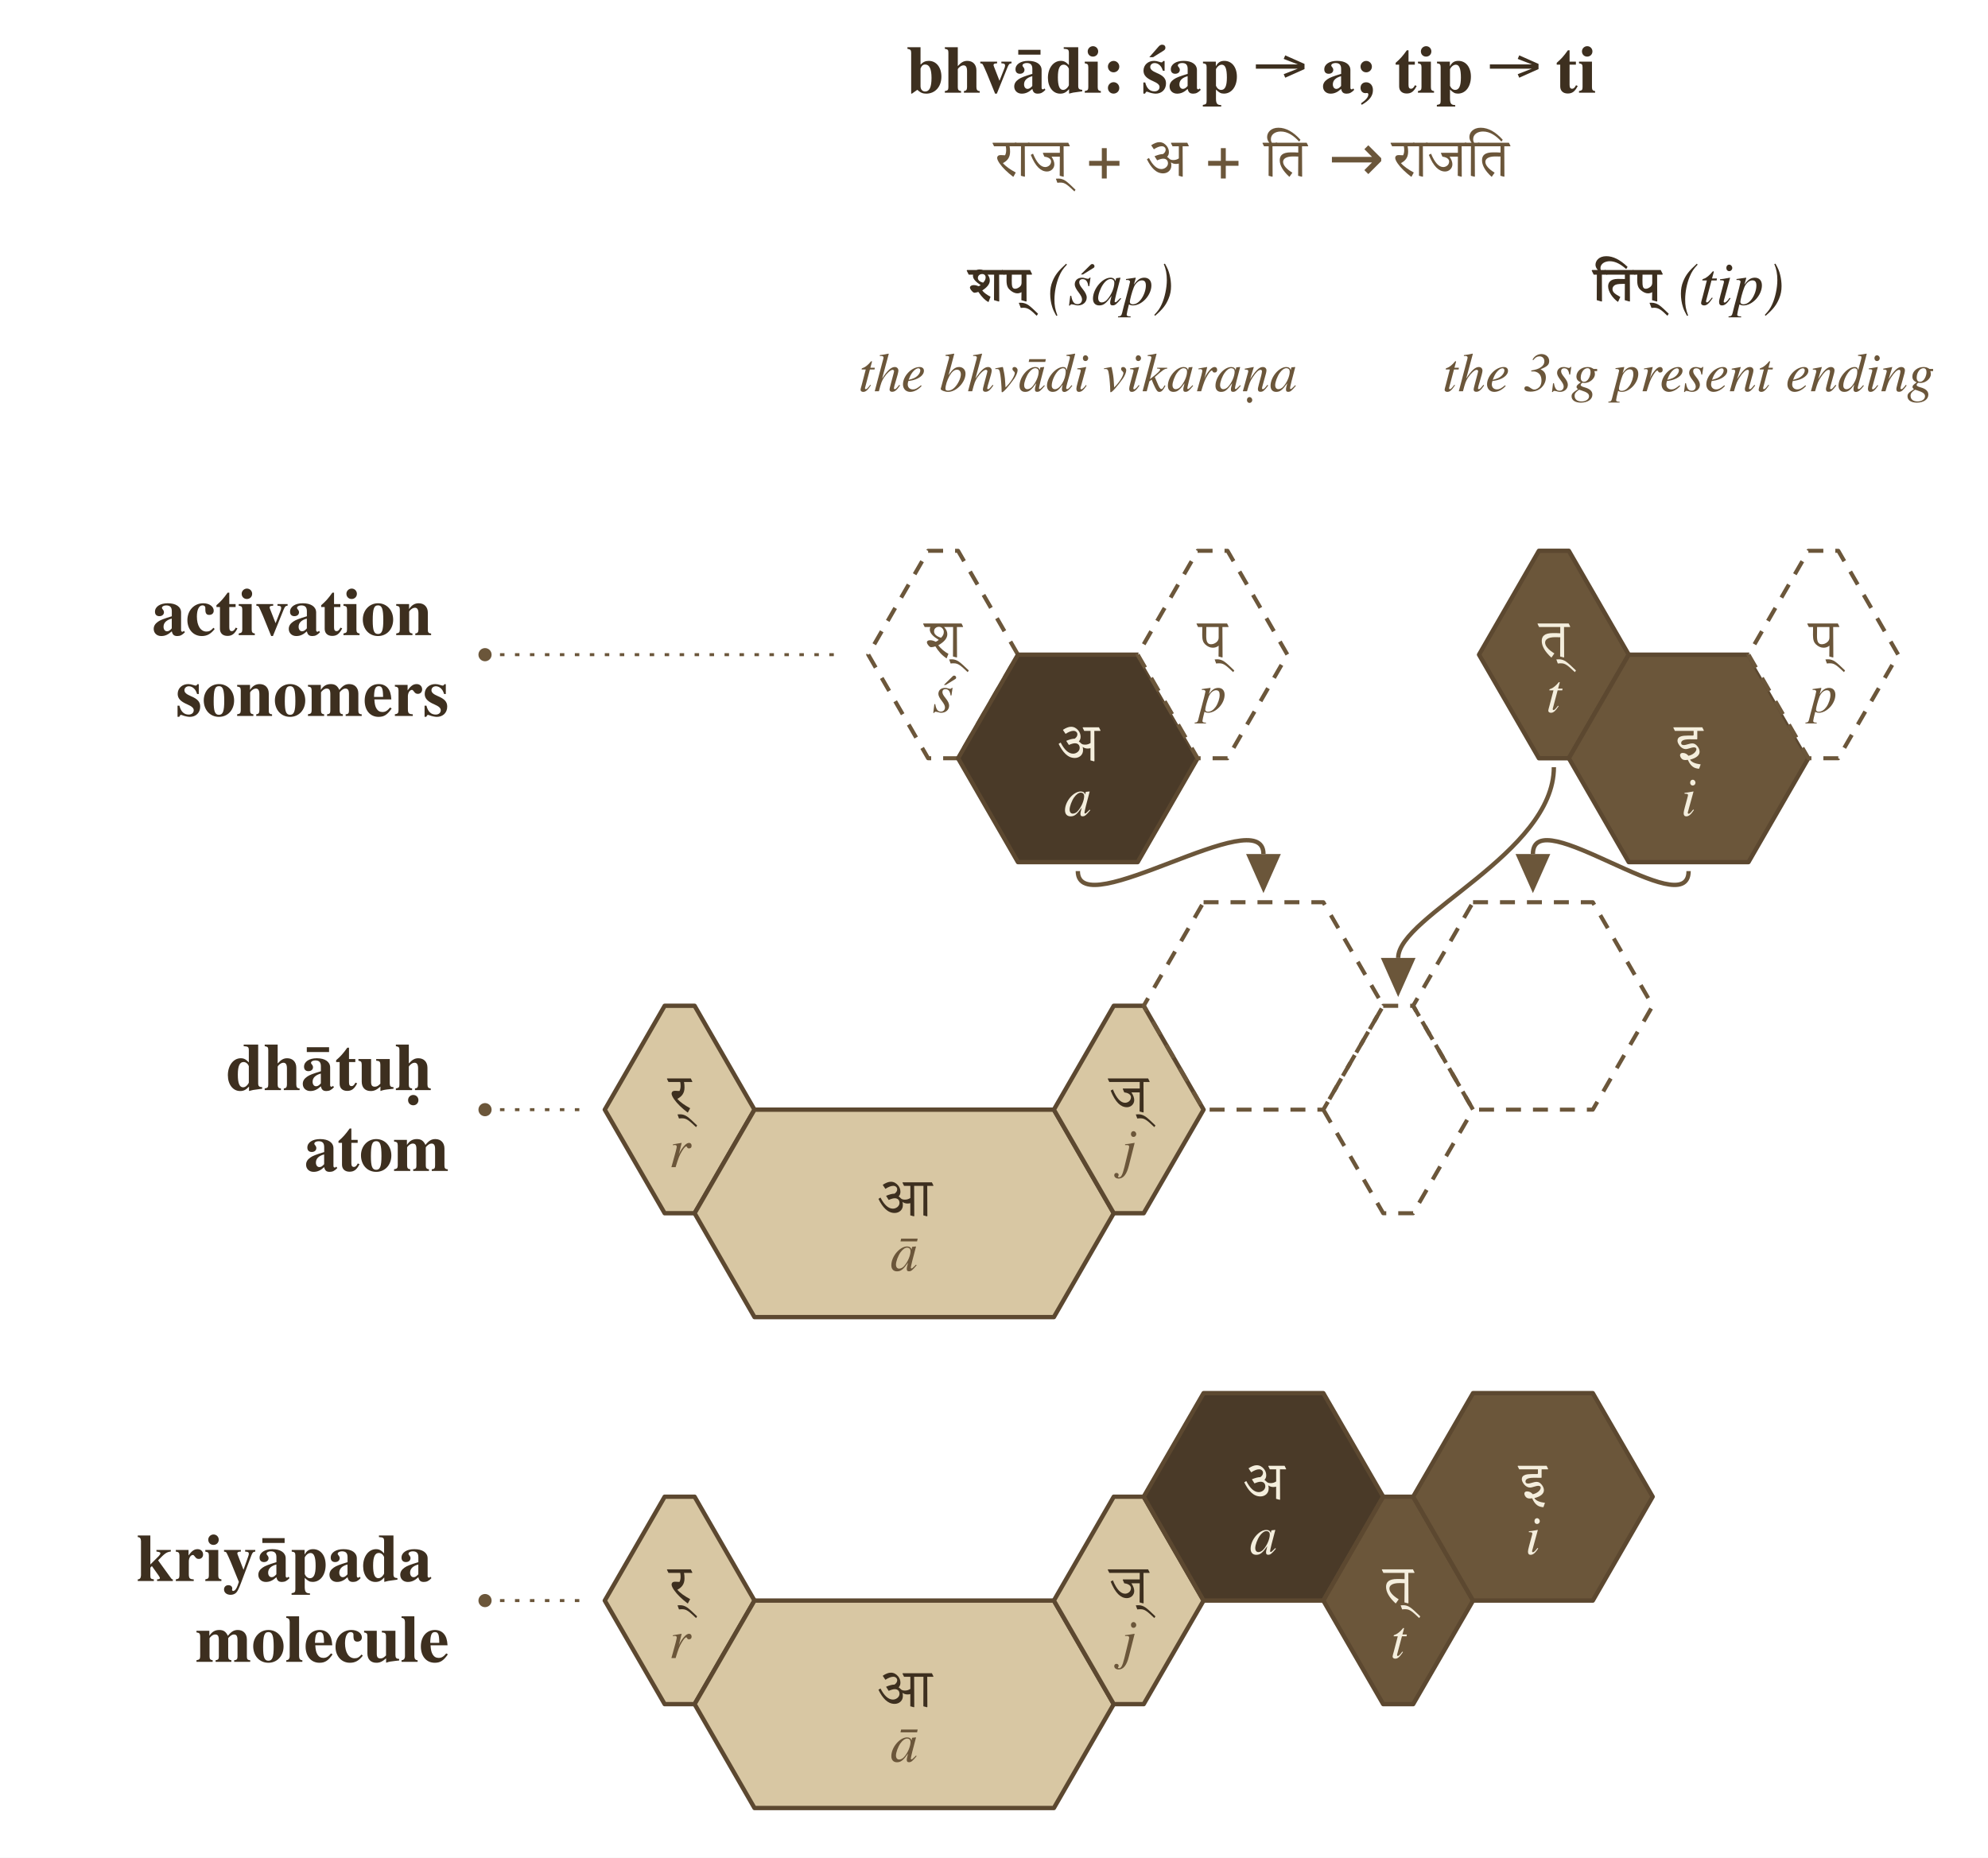
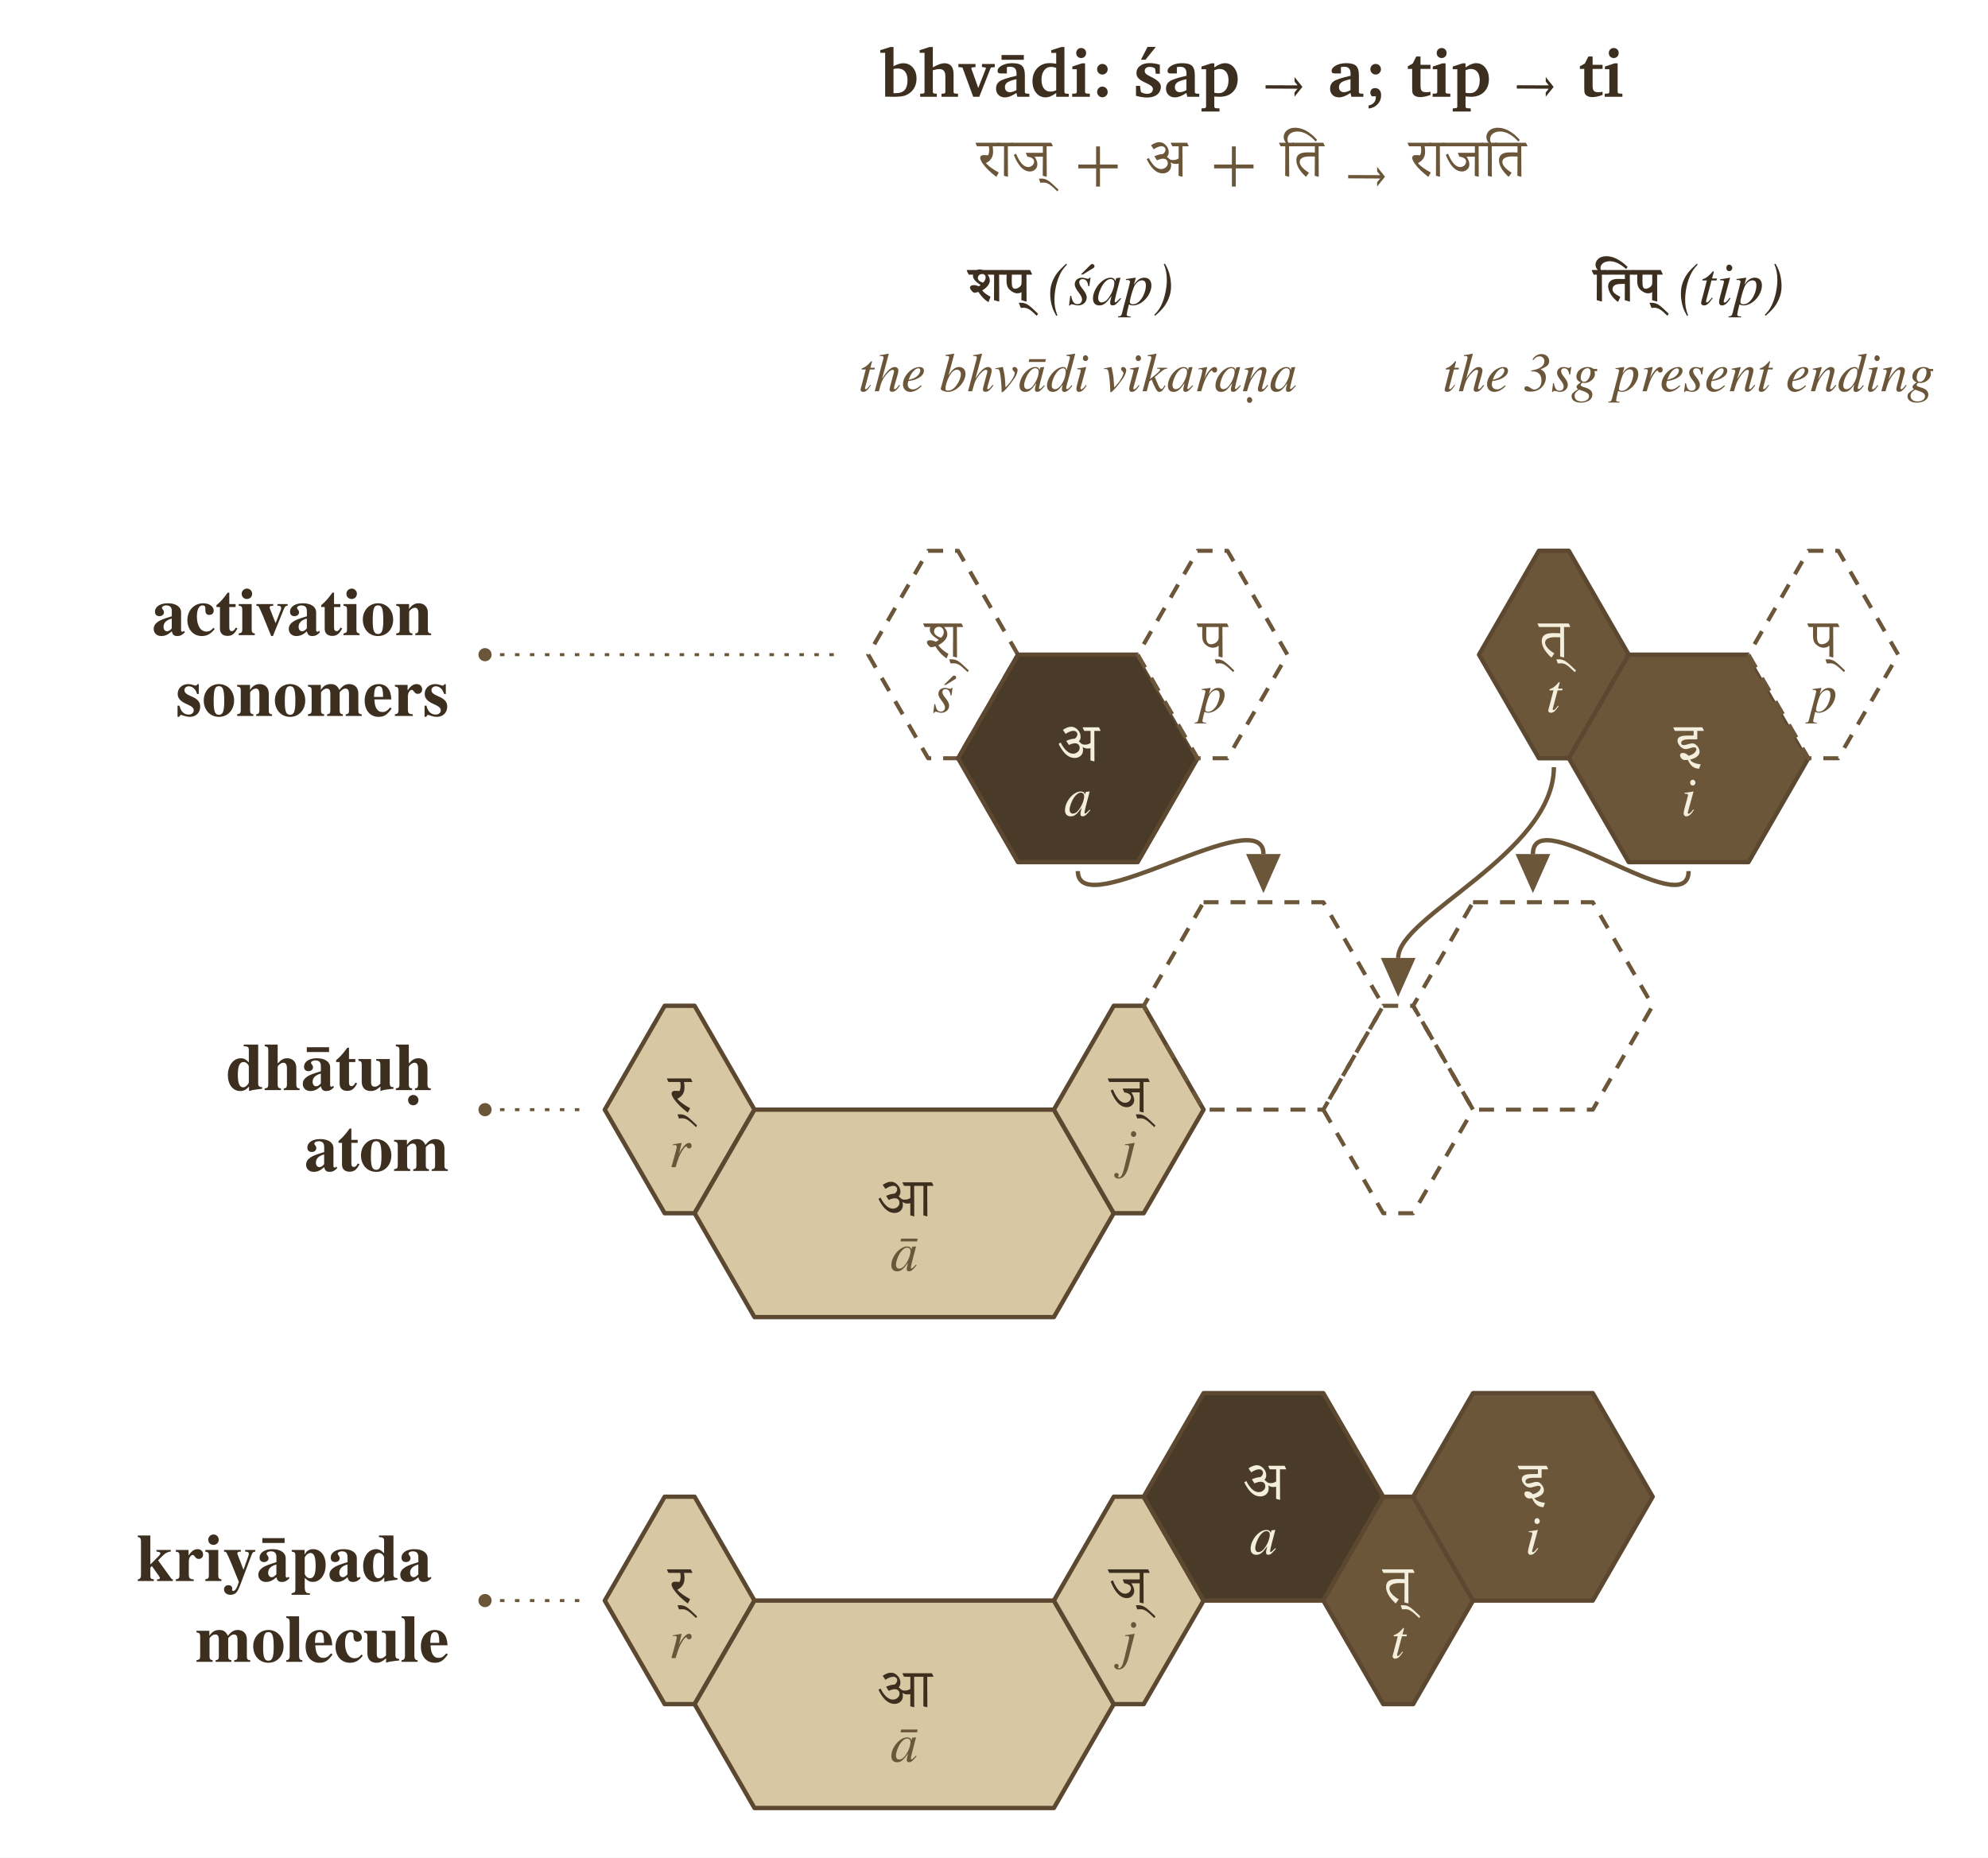
<svg xmlns="http://www.w3.org/2000/svg" viewBox="0 0 664.0 620.6" width="4.5in" height="4.206in">
  <rect x="0" y="0" width="664.0" height="620.6" fill="#ffffff" />
  <defs>
    <marker id="arrowhead" markerWidth="10" markerHeight="8" refX="0" refY="4" orient="auto" markerUnits="strokeWidth">
      <polygon points="0,0 9,4 0,8" fill="#6b563a" />
    </marker>
  </defs>
-   <text x="418.0" y="24.0" font-family="Charter, Georgia, Times, serif" font-size="22.5" font-weight="700" text-anchor="middle" dominant-baseline="middle" fill="#3d2f1f">bhvādi: śap → a; tip → ti</text>
+   <g fill="#3d2f1f">
+     <path transform="translate(293.82,32.32) scale(0.010986,-0.010986)" d="M420 111Q431 110 445.0 109.5Q459 109 485 109Q671 109 758.5 204.5Q846 300 846 502Q846 675 769.0 767.5Q692 860 549 860Q523 860 491.5 856.0Q460 852 420 844ZM322 1513H420V928Q504 975 577.0 997.5Q650 1020 717 1020Q894 1020 1007.0 890.0Q1120 760 1120 555Q1120 377 1037.5 247.5Q955 118 797 47Q741 23 655.5 11.5Q570 0 449 0H393L166 4V1337H18V1417Z" />
+     <path transform="translate(306.80,32.32) scale(0.010986,-0.010986)" d="M336 1513H434V895Q557 962 639.5 991.0Q722 1020 784 1020Q926 1020 995.5 935.5Q1065 851 1065 680V131L1092 100L1200 92V0H698V92L786 100L815 131V621Q815 735 770.5 788.5Q726 842 631 842Q592 842 543.5 833.0Q495 824 434 807V131L465 100L555 92V0H49V92L154 100L182 131V1337H33V1417Z" />
+     <path transform="translate(320.24,32.32) scale(0.010986,-0.010986)" d="M-12 997H508V903L401 893L379 866L592 268L825 864L809 893L705 903V997H1094V903L975 889L623 0H438L111 891L-12 903Z" />
+     <path transform="translate(331.78,32.32) scale(0.010986,-0.010986)" d="M702 201V535Q500 490 426.0 437.0Q352 384 352 293Q352 222 393.0 180.5Q434 139 504 139Q543 139 592.5 154.5Q642 170 702 201ZM702 117Q598 46 513.0 14.0Q428 -18 350 -18Q232 -18 157.0 56.5Q82 131 82 248Q82 392 192.0 470.0Q302 548 705 639V700Q705 811 658.0 862.0Q611 913 510 913Q488 913 464.0 910.0Q440 907 412 901V709H223Q174 709 151.5 727.0Q129 745 129 784Q129 880 258.0 951.0Q387 1022 575 1022Q786 1022 872.0 941.0Q958 860 958 659V129L985 100L1094 90V0H729ZM249 1270H927V1125H249Z" />
+     <path transform="translate(344.02,32.32) scale(0.010986,-0.010986)" d="M797 195V879Q751 894 714.0 901.5Q677 909 645 909Q511 909 430.5 803.0Q350 697 350 518Q350 348 423.0 252.0Q496 156 625 156Q659 156 701.5 165.5Q744 175 797 195ZM797 1335H647V1417L952 1513H1047V131L1075 98L1180 90V0H797V115Q703 46 625.0 14.0Q547 -18 473 -18Q299 -18 187.5 119.5Q76 257 76 475Q76 720 222.5 872.0Q369 1024 604 1024Q648 1024 696.0 1019.0Q744 1014 797 1004Z" />
+     <path transform="translate(357.44,32.32) scale(0.010986,-0.010986)" d="M354 1016H453V131L483 100L598 92V0H61V92L172 100L201 131V838H66V920ZM332 1483Q399 1483 442.0 1440.5Q485 1398 485 1333Q485 1265 442.5 1221.5Q400 1178 334 1178Q270 1178 227.0 1221.0Q184 1264 184 1329Q184 1395 226.5 1439.0Q269 1483 332 1483Z" />
+     <path transform="translate(364.30,32.32) scale(0.010986,-0.010986)" d="M354 309Q421 309 468.5 261.5Q516 214 516 145Q516 78 468.5 31.0Q421 -16 354 -16Q289 -16 242.0 31.5Q195 79 195 145Q195 214 241.5 261.5Q288 309 354 309ZM354 999Q421 999 468.5 952.0Q516 905 516 838Q516 771 468.5 723.5Q421 676 354 676Q288 676 241.5 723.0Q195 770 195 838Q195 905 241.5 952.0Q288 999 354 999Z" />
+     <path transform="translate(378.50,32.32) scale(0.010986,-0.010986)" d="M809 973V700H686L666 854L641 877Q607 893 573.0 901.0Q539 909 506 909Q432 909 391.0 876.5Q350 844 350 786Q350 738 382.0 703.0Q414 668 541 606L545 604Q840 462 840 315Q840 158 728.5 67.5Q617 -23 422 -23Q346 -23 261.5 -10.0Q177 3 84 29V332H207L231 156L252 133Q292 112 335.0 101.0Q378 90 424 90Q505 90 551.5 129.5Q598 169 598 238Q598 325 421 405Q361 432 328 449Q201 512 149.5 573.5Q98 635 98 719Q98 856 207.5 940.0Q317 1024 500 1024Q578 1024 655.0 1011.5Q732 999 809 973ZM435 1517H688L373 1127H236Z" />
+     <path transform="translate(388.55,32.32) scale(0.010986,-0.010986)" d="M702 201V535Q500 490 426.0 437.0Q352 384 352 293Q352 222 393.0 180.5Q434 139 504 139Q543 139 592.5 154.5Q642 170 702 201ZM702 117Q598 46 513.0 14.0Q428 -18 350 -18Q232 -18 157.0 56.5Q82 131 82 248Q82 392 192.0 470.0Q302 548 705 639V700Q705 811 658.0 862.0Q611 913 510 913Q488 913 464.0 910.0Q440 907 412 901V709H223Q174 709 151.5 727.0Q129 745 129 784Q129 880 258.0 951.0Q387 1022 575 1022Q786 1022 872.0 941.0Q958 860 958 659V129L985 100L1094 90V0H729Z" />
+     <path transform="translate(400.79,32.32) scale(0.010986,-0.010986)" d="M436 123Q469 116 501.5 112.5Q534 109 567 109Q705 109 786.5 216.0Q868 323 868 504Q868 665 796.5 755.5Q725 846 598 846Q565 846 525.5 836.5Q486 827 436 807ZM47 -449V-354L158 -344L186 -313V838H47V920L344 1016H436V893Q533 960 611.0 991.0Q689 1022 760 1022Q927 1022 1037.0 885.5Q1147 749 1147 539Q1147 293 1000.0 146.5Q853 0 604 0Q562 0 520.5 2.5Q479 5 437 10L436 -317L467 -346L594 -354V-449Z" />
+     <path transform="translate(420.63,32.32) scale(0.010986,-0.010986)" d="M189 250V351L1162 347L1070 462L1069 600L1309 300L1069 2L1068 131L1161 245Z" />
+     <path transform="translate(443.35,32.32) scale(0.010986,-0.010986)" d="M702 201V535Q500 490 426.0 437.0Q352 384 352 293Q352 222 393.0 180.5Q434 139 504 139Q543 139 592.5 154.5Q642 170 702 201ZM702 117Q598 46 513.0 14.0Q428 -18 350 -18Q232 -18 157.0 56.5Q82 131 82 248Q82 392 192.0 470.0Q302 548 705 639V700Q705 811 658.0 862.0Q611 913 510 913Q488 913 464.0 910.0Q440 907 412 901V709H223Q174 709 151.5 727.0Q129 745 129 784Q129 880 258.0 951.0Q387 1022 575 1022Q786 1022 872.0 941.0Q958 860 958 659V129L985 100L1094 90V0H729Z" />
+     <path transform="translate(455.59,32.32) scale(0.010986,-0.010986)" d="M139 -358V-264Q247 -244 303.5 -177.0Q360 -110 360 -2V14H238Q215 39 204.0 66.0Q193 93 193 125Q193 188 231.5 226.0Q270 264 334 264Q420 264 470.0 206.0Q520 148 520 47Q520 -112 414.0 -225.5Q308 -339 139 -358ZM354 999Q421 999 467.5 952.0Q514 905 514 838Q514 770 467.5 723.0Q421 676 354 676Q288 676 240.5 723.5Q193 771 193 838Q193 905 240.5 952.0Q288 999 354 999Z" />
+     <path transform="translate(469.78,32.32) scale(0.010986,-0.010986)" d="M172 848H39V926L190 1012L297 1225H426V971H729V848H426V338Q426 223 463.0 181.0Q500 139 596 139Q634 139 666.5 142.5Q699 146 729 153V55Q641 23 561.5 6.5Q482 -10 416 -10Q362 -10 320.5 1.0Q279 12 246 35Q205 62 188.5 102.5Q172 143 172 252Z" />
+     <path transform="translate(477.84,32.32) scale(0.010986,-0.010986)" d="M354 1016H453V131L483 100L598 92V0H61V92L172 100L201 131V838H66V920ZM332 1483Q399 1483 442.0 1440.5Q485 1398 485 1333Q485 1265 442.5 1221.5Q400 1178 334 1178Q270 1178 227.0 1221.0Q184 1264 184 1329Q184 1395 226.5 1439.0Q269 1483 332 1483Z" />
+     <path transform="translate(484.70,32.32) scale(0.010986,-0.010986)" d="M436 123Q469 116 501.5 112.5Q534 109 567 109Q705 109 786.5 216.0Q868 323 868 504Q868 665 796.5 755.5Q725 846 598 846Q565 846 525.5 836.5Q486 827 436 807ZM47 -449V-354L158 -344L186 -313V838H47V920L344 1016H436V893Q533 960 611.0 991.0Q689 1022 760 1022Q927 1022 1037.0 885.5Q1147 749 1147 539Q1147 293 1000.0 146.5Q853 0 604 0Q562 0 520.5 2.5Q479 5 437 10L436 -317L467 -346L594 -354V-449Z" />
+     <path transform="translate(504.54,32.32) scale(0.010986,-0.010986)" d="M189 250V351L1162 347L1070 462L1069 600L1309 300L1069 2L1068 131L1161 245Z" />
+     <path transform="translate(527.26,32.32) scale(0.010986,-0.010986)" d="M172 848H39V926L190 1012L297 1225H426V971H729V848H426V338Q426 223 463.0 181.0Q500 139 596 139Q634 139 666.5 142.5Q699 146 729 153V55Q641 23 561.5 6.5Q482 -10 416 -10Q362 -10 320.5 1.0Q279 12 246 35Q205 62 188.5 102.5Q172 143 172 252Z" />
+     <path transform="translate(535.32,32.32) scale(0.010986,-0.010986)" d="M354 1016H453V131L483 100L598 92V0H61V92L172 100L201 131V838H66V920ZM332 1483Q399 1483 442.0 1440.5Q485 1398 485 1333Q485 1265 442.5 1221.5Q400 1178 334 1178Q270 1178 227.0 1221.0Q184 1264 184 1329Q184 1395 226.5 1439.0Q269 1483 332 1483Z" />
+   </g>
  <g fill="#6b563a">
-     <path transform="translate(332.02,58.92) scale(0.010986,-0.010986)" d="M0 916H357C366 875 368 830 368 794C368 733 355 679 334 642C295 646 251 648 207 648C157 648 127 636 112 615C99 598 94 581 94 562C94 526 119 466 168 395C264 257 405 123 578 -10H590L659 118C492 209 353 305 269 404C399 471 487 572 487 748C487 805 483 862 472 916H718L726 927L678 1024H-40L-48 1013Z" />
-     <path transform="translate(339.46,58.92) scale(0.010986,-0.010986)" d="M0 916H142L139 19L251 -11L261 0L257 916H438L446 927L398 1024H-40L-48 1013Z" />
-     <path transform="translate(343.84,58.92) scale(0.010986,-0.010986)" d="M0 916H924V718H416L408 706L454 600C618 580 658 504 658 454C658 340 555 284 480 284C347 284 222 413 108 691L43 656V648C182 302 347 149 534 149C652 149 757 238 757 367C757 433 731 510 672 600H924L920 19L1032 -11L1042 0L1038 916H1219L1227 927L1179 1024H-40L-48 1013Z" />
-     <path transform="translate(357.02,58.92) scale(0.010986,-0.010986)" d="M-352 -191 -350 -194C-317 -189 -286 -188 -254 -188C-117 -188 -43 -259 165 -454H170L201 -406C70 -277 -38 -178 -105 -133C-168 -91 -237 -66 -313 -66C-341 -66 -369 -67 -396 -70Z" />
-     <text x="356.79" y="54.00" font-family="Noto Sans Devanagari, Mangal, Devanagari Sangam MN, sans-serif" font-size="22.50" fill="#6b563a" dominant-baseline="middle" xml:space="preserve"> + </text>
-     <path transform="translate(382.43,58.92) scale(0.010986,-0.010986)" d="M270 825C361 884 443 917 511 917C579 917 629 871 629 812C629 758 598 714 548 679C478 679 392 655 295 615L293 608L370 488C446 521 508 539 555 539C647 539 699 483 699 398C699 298 598 223 499 223C361 223 234 339 121 560L61 523V516C184 270 334 92 550 92C690 92 801 188 801 327C801 363 800 395 789 425L791 427C833 395 885 379 941 379C973 379 1001 382 1028 390L1027 19L1138 -11L1148 0L1144 916H1325L1333 927L1285 1024H797L789 1013L837 916H1029V548C980 513 923 497 863 497C806 497 766 510 741 536C723 555 702 575 673 594C708 632 727 677 727 736C727 807 704 870 659 927C599 1001 525 1041 436 1041C364 1041 280 1008 192 949V941Z" />
-     <text x="396.55" y="54.00" font-family="Noto Sans Devanagari, Mangal, Devanagari Sangam MN, sans-serif" font-size="22.50" fill="#6b563a" dominant-baseline="middle" xml:space="preserve"> + </text>
-     <path transform="translate(422.19,58.92) scale(0.010986,-0.010986)" d="M0 916H142C142 617 139 318 139 19L251 -11L261 0L257 916H438L446 928L398 1024H240C221 1049 209 1083 209 1133C209 1277 339 1365 508 1365C719 1365 900 1240 1064 1063H1072L1108 1113C897 1349 673 1480 437 1480C214 1480 94 1341 94 1198C94 1133 119 1073 160 1024H-40L-48 1013Z" />
-     <path transform="translate(426.55,58.92) scale(0.010986,-0.010986)" d="M0 916H644V725C573 730 501 731 423 731C165 731 81 639 81 490C81 335 178 166 370 -10H379L465 113C284 223 183 340 183 442C183 531 266 607 489 607C543 607 595 607 644 604L640 19L752 -11L762 0L758 916H939L947 927L899 1024H-40L-48 1013Z" />
-     <text x="436.43" y="54.00" font-family="Noto Sans Devanagari, Mangal, Devanagari Sangam MN, sans-serif" font-size="22.50" fill="#6b563a" dominant-baseline="middle" xml:space="preserve"> → </text>
-     <path transform="translate(464.97,58.92) scale(0.010986,-0.010986)" d="M0 916H357C366 875 368 830 368 794C368 733 355 679 334 642C295 646 251 648 207 648C157 648 127 636 112 615C99 598 94 581 94 562C94 526 119 466 168 395C264 257 405 123 578 -10H590L659 118C492 209 353 305 269 404C399 471 487 572 487 748C487 805 483 862 472 916H718L726 927L678 1024H-40L-48 1013Z" />
-     <path transform="translate(472.42,58.92) scale(0.010986,-0.010986)" d="M0 916H142L139 19L251 -11L261 0L257 916H438L446 927L398 1024H-40L-48 1013Z" />
-     <path transform="translate(476.79,58.92) scale(0.010986,-0.010986)" d="M0 916H924V718H416L408 706L454 600C618 580 658 504 658 454C658 340 555 284 480 284C347 284 222 413 108 691L43 656V648C182 302 347 149 534 149C652 149 757 238 757 367C757 433 731 510 672 600H924L920 19L1032 -11L1042 0L1038 916H1219L1227 927L1179 1024H-40L-48 1013Z" />
-     <path transform="translate(489.75,58.92) scale(0.010986,-0.010986)" d="M0 916H142C142 617 139 318 139 19L251 -11L261 0L257 916H438L446 928L398 1024H240C221 1049 209 1083 209 1133C209 1277 339 1365 508 1365C719 1365 900 1240 1064 1063H1072L1108 1113C897 1349 673 1480 437 1480C214 1480 94 1341 94 1198C94 1133 119 1073 160 1024H-40L-48 1013Z" />
-     <path transform="translate(494.11,58.92) scale(0.010986,-0.010986)" d="M0 916H644V725C573 730 501 731 423 731C165 731 81 639 81 490C81 335 178 166 370 -10H379L465 113C284 223 183 340 183 442C183 531 266 607 489 607C543 607 595 607 644 604L640 19L752 -11L762 0L758 916H939L947 927L899 1024H-40L-48 1013Z" />
+     <path transform="translate(326.35,58.92) scale(0.010986,-0.010986)" d="M0 916H357C366 875 368 830 368 794C368 733 355 679 334 642C295 646 251 648 207 648C157 648 127 636 112 615C99 598 94 581 94 562C94 526 119 466 168 395C264 257 405 123 578 -10H590L659 118C492 209 353 305 269 404C399 471 487 572 487 748C487 805 483 862 472 916H718L726 927L678 1024H-40L-48 1013Z" />
+     <path transform="translate(333.80,58.92) scale(0.010986,-0.010986)" d="M0 916H142L139 19L251 -11L261 0L257 916H438L446 927L398 1024H-40L-48 1013Z" />
+     <path transform="translate(338.17,58.92) scale(0.010986,-0.010986)" d="M0 916H924V718H416L408 706L454 600C618 580 658 504 658 454C658 340 555 284 480 284C347 284 222 413 108 691L43 656V648C182 302 347 149 534 149C652 149 757 238 757 367C757 433 731 510 672 600H924L920 19L1032 -11L1042 0L1038 916H1219L1227 927L1179 1024H-40L-48 1013Z" />
+     <path transform="translate(351.35,58.92) scale(0.010986,-0.010986)" d="M-352 -191 -350 -194C-317 -189 -286 -188 -254 -188C-117 -188 -43 -259 165 -454H170L201 -406C70 -277 -38 -178 -105 -133C-168 -91 -237 -66 -313 -66C-341 -66 -369 -67 -396 -70Z" />
+     <path transform="translate(357.37,62.32) scale(0.010986,-0.010986)" d="M795 1221H913V670H1452V553H913V0H795V553H254V670H795Z" />
+     <path transform="translate(382.37,58.92) scale(0.010986,-0.010986)" d="M270 825C361 884 443 917 511 917C579 917 629 871 629 812C629 758 598 714 548 679C478 679 392 655 295 615L293 608L370 488C446 521 508 539 555 539C647 539 699 483 699 398C699 298 598 223 499 223C361 223 234 339 121 560L61 523V516C184 270 334 92 550 92C690 92 801 188 801 327C801 363 800 395 789 425L791 427C833 395 885 379 941 379C973 379 1001 382 1028 390L1027 19L1138 -11L1148 0L1144 916H1325L1333 927L1285 1024H797L789 1013L837 916H1029V548C980 513 923 497 863 497C806 497 766 510 741 536C723 555 702 575 673 594C708 632 727 677 727 736C727 807 704 870 659 927C599 1001 525 1041 436 1041C364 1041 280 1008 192 949V941Z" />
+     <path transform="translate(402.73,62.32) scale(0.010986,-0.010986)" d="M795 1221H913V670H1452V553H913V0H795V553H254V670H795Z" />
+     <path transform="translate(427.73,58.92) scale(0.010986,-0.010986)" d="M0 916H142C142 617 139 318 139 19L251 -11L261 0L257 916H438L446 928L398 1024H240C221 1049 209 1083 209 1133C209 1277 339 1365 508 1365C719 1365 900 1240 1064 1063H1072L1108 1113C897 1349 673 1480 437 1480C214 1480 94 1341 94 1198C94 1133 119 1073 160 1024H-40L-48 1013Z" />
+     <path transform="translate(432.09,58.92) scale(0.010986,-0.010986)" d="M0 916H644V725C573 730 501 731 423 731C165 731 81 639 81 490C81 335 178 166 370 -10H379L465 113C284 223 183 340 183 442C183 531 266 607 489 607C543 607 595 607 644 604L640 19L752 -11L762 0L758 916H939L947 927L899 1024H-40L-48 1013Z" />
+     <path transform="translate(448.22,62.32) scale(0.010986,-0.010986)" d="M189 250V351L1162 347L1070 462L1069 600L1309 300L1069 2L1068 131L1161 245Z" />
+     <path transform="translate(470.64,58.92) scale(0.010986,-0.010986)" d="M0 916H357C366 875 368 830 368 794C368 733 355 679 334 642C295 646 251 648 207 648C157 648 127 636 112 615C99 598 94 581 94 562C94 526 119 466 168 395C264 257 405 123 578 -10H590L659 118C492 209 353 305 269 404C399 471 487 572 487 748C487 805 483 862 472 916H718L726 927L678 1024H-40L-48 1013Z" />
+     <path transform="translate(478.09,58.92) scale(0.010986,-0.010986)" d="M0 916H142L139 19L251 -11L261 0L257 916H438L446 927L398 1024H-40L-48 1013Z" />
+     <path transform="translate(482.46,58.92) scale(0.010986,-0.010986)" d="M0 916H924V718H416L408 706L454 600C618 580 658 504 658 454C658 340 555 284 480 284C347 284 222 413 108 691L43 656V648C182 302 347 149 534 149C652 149 757 238 757 367C757 433 731 510 672 600H924L920 19L1032 -11L1042 0L1038 916H1219L1227 927L1179 1024H-40L-48 1013Z" />
+     <path transform="translate(495.42,58.92) scale(0.010986,-0.010986)" d="M0 916H142C142 617 139 318 139 19L251 -11L261 0L257 916H438L446 928L398 1024H240C221 1049 209 1083 209 1133C209 1277 339 1365 508 1365C719 1365 900 1240 1064 1063H1072L1108 1113C897 1349 673 1480 437 1480C214 1480 94 1341 94 1198C94 1133 119 1073 160 1024H-40L-48 1013Z" />
+     <path transform="translate(499.78,58.92) scale(0.010986,-0.010986)" d="M0 916H644V725C573 730 501 731 423 731C165 731 81 639 81 490C81 335 178 166 370 -10H379L465 113C284 223 183 340 183 442C183 531 266 607 489 607C543 607 595 607 644 604L640 19L752 -11L762 0L758 916H939L947 927L899 1024H-40L-48 1013Z" />
  </g>
  <text x="150.0" y="218.7" font-family="Charter, Georgia, Times, serif" font-size="22.5" font-weight="700" text-anchor="end" dominant-baseline="middle" fill="#3d2f1f">
    <tspan x="150.0" y="205.2">activation</tspan>
    <tspan x="150.0" y="232.2">sonomers</tspan>
  </text>
  <text x="150.0" y="370.7" font-family="Charter, Georgia, Times, serif" font-size="22.5" font-weight="700" text-anchor="end" dominant-baseline="middle" fill="#3d2f1f">
    <tspan x="150.0" y="357.2">dhātuḥ</tspan>
    <tspan x="150.0" y="384.2">atom</tspan>
  </text>
  <text x="150.0" y="534.7" font-family="Charter, Georgia, Times, serif" font-size="22.5" font-weight="700" text-anchor="end" dominant-baseline="middle" fill="#3d2f1f">
    <tspan x="150.0" y="521.2">kriyāpada</tspan>
    <tspan x="150.0" y="548.2">molecule</tspan>
  </text>
  <circle cx="162.0" cy="218.7" r="2.2" fill="#6b563a" />
  <line x1="162.0" y1="218.7" x2="282.0" y2="218.7" stroke="#6b563a" stroke-width="1" stroke-dasharray="1.5 3.5" />
  <circle cx="162.0" cy="370.7" r="2.2" fill="#6b563a" />
  <line x1="162.0" y1="370.7" x2="194.0" y2="370.7" stroke="#6b563a" stroke-width="1" stroke-dasharray="1.5 3.5" />
  <circle cx="162.0" cy="534.7" r="2.2" fill="#6b563a" />
  <line x1="162.0" y1="534.7" x2="194.0" y2="534.7" stroke="#6b563a" stroke-width="1" stroke-dasharray="1.5 3.5" />
  <g fill="#3d2f1f">
    <path transform="translate(323.38,100.48) scale(0.01001,-0.01001)" d="M18 872H163C160 856 159 840 159 830C159 723 266 624 415 525C400 511 379 499 348 487C294 509 244 524 190 524C103 524 58 482 58 439C58 421 70 394 93 362C142 295 182 269 209 269C241 269 289 281 339 297C462 116 569 14 668 -39H679L746 135C623 200 524 271 469 346C622 441 721 555 721 675C721 745 700 811 648 872H865L861 22L1022 -25L1036 -15L1032 872H1206L1220 891L1152 1028H500C463 1040 422 1046 375 1046C340 1046 307 1039 275 1028H-36L-50 1009ZM582 779C582 711 548 656 498 605C397 631 323 687 323 760C323 835 379 893 468 893C536 893 582 851 582 779Z" />
    <path transform="translate(335.10,100.48) scale(0.01001,-0.01001)" d="M18 872H111C109 818 108 758 108 694C108 480 156 405 276 319C341 273 407 249 471 249C518 249 563 262 608 289L604 21L763 -25L777 -15L773 872H947L961 891L893 1028H-36L-50 1009ZM610 599C610 545 589 498 548 466C493 423 442 402 393 402C289 402 283 505 283 685C283 756 284 820 286 872H610Z" />
    <path transform="translate(344.46,100.48) scale(0.01001,-0.01001)" d="M-354 -232 -346 -238C-317 -233 -287 -232 -258 -232C-99 -232 9 -334 173 -494H185L224 -431C113 -323 -4 -210 -85 -152C-161 -98 -248 -64 -350 -64C-373 -64 -395 -65 -418 -67Z" />
    <text x="344.21" y="96.00" font-family="Charter, Georgia, Times, serif" font-size="20.50" fill="#3d2f1f" dominant-baseline="middle" xml:space="preserve"> </text>
    <text x="349.91" y="96.00" font-family="Charter, Georgia, Times, serif" font-size="20.50" fill="#3d2f1f" dominant-baseline="middle" font-style="italic" xml:space="preserve">(śap)</text>
  </g>
  <text x="360.0" y="125.5" font-family="Charter, Georgia, Times, serif" font-size="18.4" font-style="italic" text-anchor="middle" dominant-baseline="middle" fill="#6b563a">the bhvādi vikaraṇa</text>
  <polygon points="310.0,184.0 320.0,184.0 340.0,218.7 320.0,253.3 310.0,253.3 290.0,218.7" fill="#ffffff" stroke="#6b563a" stroke-width="1.35" stroke-dasharray="5 4" stroke-linejoin="round" />
  <g fill="#6b563a">
    <path transform="translate(308.85,219.52) scale(0.010986,-0.010986)" d="M0 916H173C160 890 155 865 155 841C155 721 270 620 428 524C398 500 365 480 337 467C278 496 226 514 165 514C97 514 67 486 67 450C67 431 77 407 96 380C135 325 167 302 195 302C235 302 280 312 325 328C411 184 518 60 660 -34H669L722 101C607 161 504 246 413 360C578 454 688 563 688 697C688 771 657 845 588 916H864L860 19L973 -11L983 0L979 916H1160L1168 927L1120 1024H-40L-48 1013ZM436 922C517 922 581 846 581 767C581 691 552 645 497 589C369 630 285 691 285 785C285 864 344 922 436 922Z" />
    <path transform="translate(321.37,219.52) scale(0.010986,-0.010986)" d="M-352 -191 -350 -194C-317 -189 -286 -188 -254 -188C-117 -188 -43 -259 165 -454H170L201 -406C70 -277 -38 -178 -105 -133C-168 -91 -237 -66 -313 -66C-341 -66 -369 -67 -396 -70Z" />
  </g>
  <text x="315.0" y="232.7" font-family="Charter, Georgia, Times, serif" font-size="18.4" font-style="italic" text-anchor="middle" dominant-baseline="middle" fill="#6b563a">ś</text>
  <polygon points="340.0,218.7 380.0,218.7 400.0,253.3 380.0,288.0 340.0,288.0 320.0,253.3" fill="#4a3a28" stroke="#5c4830" stroke-width="1.45" stroke-linejoin="round" />
  <g fill="#f4eedd">
    <path transform="translate(352.94,254.22) scale(0.010986,-0.010986)" d="M270 825C361 884 443 917 511 917C579 917 629 871 629 812C629 758 598 714 548 679C478 679 392 655 295 615L293 608L370 488C446 521 508 539 555 539C647 539 699 483 699 398C699 298 598 223 499 223C361 223 234 339 121 560L61 523V516C184 270 334 92 550 92C690 92 801 188 801 327C801 363 800 395 789 425L791 427C833 395 885 379 941 379C973 379 1001 382 1028 390L1027 19L1138 -11L1148 0L1144 916H1325L1333 927L1285 1024H797L789 1013L837 916H1029V548C980 513 923 497 863 497C806 497 766 510 741 536C723 555 702 575 673 594C708 632 727 677 727 736C727 807 704 870 659 927C599 1001 525 1041 436 1041C364 1041 280 1008 192 949V941Z" />
  </g>
  <text x="360.0" y="267.3" font-family="Charter, Georgia, Times, serif" font-size="18.4" font-style="italic" text-anchor="middle" dominant-baseline="middle" fill="#f4eedd">a</text>
  <polygon points="400.0,184.0 410.0,184.0 430.0,218.7 410.0,253.3 400.0,253.3 380.0,218.7" fill="#ffffff" stroke="#6b563a" stroke-width="1.35" stroke-dasharray="5 4" stroke-linejoin="round" />
  <g fill="#6b563a">
    <path transform="translate(400.16,219.52) scale(0.010986,-0.010986)" d="M0 916H129C126 835 126 748 126 667C126 522 158 445 213 391C283 323 366 286 447 286C514 286 573 305 626 349L622 19L735 -11L745 0L740 916H921L929 927L881 1024H-40L-48 1013ZM626 916V601C626 534 606 499 562 457C512 416 457 392 394 392C290 392 248 468 248 638C248 731 249 823 251 916Z" />
    <path transform="translate(410.05,219.52) scale(0.010986,-0.010986)" d="M-352 -191 -350 -194C-317 -189 -286 -188 -254 -188C-117 -188 -43 -259 165 -454H170L201 -406C70 -277 -38 -178 -105 -133C-168 -91 -237 -66 -313 -66C-341 -66 -369 -67 -396 -70Z" />
  </g>
  <text x="405.0" y="232.7" font-family="Charter, Georgia, Times, serif" font-size="18.4" font-style="italic" text-anchor="middle" dominant-baseline="middle" fill="#6b563a">p</text>
  <g fill="#3d2f1f">
    <path transform="translate(532.13,100.48) scale(0.01001,-0.01001)" d="M18 872H123L119 22L280 -25L294 -15L290 872H464L478 891L410 1028H257C249 1044 243 1065 243 1092C243 1190 319 1279 451 1309C482 1317 517 1321 554 1321C742 1320 920 1220 1093 1066H1106L1148 1132C891 1379 659 1489 439 1489C196 1489 77 1341 77 1201C77 1140 104 1087 153 1028H-36L-50 1009Z" />
    <path transform="translate(536.41,100.48) scale(0.01001,-0.01001)" d="M18 872H630V727C562 729 483 731 399 731C125 731 71 590 71 483C71 303 225 89 391 -32L406 -29L478 129C300 227 217 287 217 390C217 437 236 480 280 513C324 546 394 564 548 564H629L626 21L785 -25L799 -15L795 872H969L983 891L915 1028H-36L-50 1009Z" />
    <path transform="translate(545.75,100.48) scale(0.01001,-0.01001)" d="M18 872H111C109 818 108 758 108 694C108 480 156 405 276 319C341 273 407 249 471 249C518 249 563 262 608 289L604 21L763 -25L777 -15L773 872H947L961 891L893 1028H-36L-50 1009ZM610 599C610 545 589 498 548 466C493 423 442 402 393 402C289 402 283 505 283 685C283 756 284 820 286 872H610Z" />
    <path transform="translate(555.12,100.48) scale(0.01001,-0.01001)" d="M-354 -232 -346 -238C-317 -233 -287 -232 -258 -232C-99 -232 9 -334 173 -494H185L224 -431C113 -323 -4 -210 -85 -152C-161 -98 -248 -64 -350 -64C-373 -64 -395 -65 -418 -67Z" />
    <text x="554.87" y="96.00" font-family="Charter, Georgia, Times, serif" font-size="20.50" fill="#3d2f1f" dominant-baseline="middle" xml:space="preserve"> </text>
    <text x="560.57" y="96.00" font-family="Charter, Georgia, Times, serif" font-size="20.50" fill="#3d2f1f" dominant-baseline="middle" font-style="italic" xml:space="preserve">(tip)</text>
  </g>
  <text x="564.0" y="125.5" font-family="Charter, Georgia, Times, serif" font-size="18.4" font-style="italic" text-anchor="middle" dominant-baseline="middle" fill="#6b563a">the 3sg present ending</text>
  <polygon points="514.0,184.0 524.0,184.0 544.0,218.7 524.0,253.3 514.0,253.3 494.0,218.7" fill="#6b563a" stroke="#5c4830" stroke-width="1.45" stroke-linejoin="round" />
  <g fill="#f4eedd">
    <path transform="translate(514.06,219.52) scale(0.010986,-0.010986)" d="M0 916H644V725C573 730 501 731 423 731C165 731 81 639 81 490C81 335 178 166 370 -10H379L465 113C284 223 183 340 183 442C183 531 266 607 489 607C543 607 595 607 644 604L640 19L752 -11L762 0L758 916H939L947 927L899 1024H-40L-48 1013Z" />
    <path transform="translate(524.17,219.52) scale(0.010986,-0.010986)" d="M-352 -191 -350 -194C-317 -189 -286 -188 -254 -188C-117 -188 -43 -259 165 -454H170L201 -406C70 -277 -38 -178 -105 -133C-168 -91 -237 -66 -313 -66C-341 -66 -369 -67 -396 -70Z" />
  </g>
  <text x="519.0" y="232.7" font-family="Charter, Georgia, Times, serif" font-size="18.4" font-style="italic" text-anchor="middle" dominant-baseline="middle" fill="#f4eedd">t</text>
  <polygon points="544.0,218.7 584.0,218.7 604.0,253.3 584.0,288.0 544.0,288.0 524.0,253.3" fill="#6b563a" stroke="#5c4830" stroke-width="1.45" stroke-linejoin="round" />
  <g fill="#f4eedd">
    <path transform="translate(559.42,254.22) scale(0.010986,-0.010986)" d="M0 916H570V799C570 780 559 773 545 773H393C306 773 235 766 184 749C110 724 79 678 79 615C79 572 103 521 141 470C200 391 269 362 330 362C403 362 501 415 581 415C631 415 654 389 654 363C654 278 545 186 413 159C370 209 317 246 236 246C182 246 157 211 157 180C157 148 170 116 194 84C231 40 267 29 326 29C350 29 372 31 394 35C486 -173 591 -224 729 -235H736L784 -103C620 -82 505 -37 461 42C640 85 751 170 751 279C751 329 735 383 693 438C648 498 597 535 533 535C438 535 350 484 270 484C219 484 191 505 191 544C191 611 244 660 454 660C522 660 615 660 671 658L681 670V916H873L881 927L833 1024H-40L-48 1013Z" />
  </g>
  <text x="564.0" y="267.3" font-family="Charter, Georgia, Times, serif" font-size="18.4" font-style="italic" text-anchor="middle" dominant-baseline="middle" fill="#f4eedd">i</text>
  <polygon points="604.0,184.0 614.0,184.0 634.0,218.7 614.0,253.3 604.0,253.3 584.0,218.7" fill="#ffffff" stroke="#6b563a" stroke-width="1.35" stroke-dasharray="5 4" stroke-linejoin="round" />
  <g fill="#6b563a">
    <path transform="translate(604.16,219.52) scale(0.010986,-0.010986)" d="M0 916H129C126 835 126 748 126 667C126 522 158 445 213 391C283 323 366 286 447 286C514 286 573 305 626 349L622 19L735 -11L745 0L740 916H921L929 927L881 1024H-40L-48 1013ZM626 916V601C626 534 606 499 562 457C512 416 457 392 394 392C290 392 248 468 248 638C248 731 249 823 251 916Z" />
    <path transform="translate(614.05,219.52) scale(0.010986,-0.010986)" d="M-352 -191 -350 -194C-317 -189 -286 -188 -254 -188C-117 -188 -43 -259 165 -454H170L201 -406C70 -277 -38 -178 -105 -133C-168 -91 -237 -66 -313 -66C-341 -66 -369 -67 -396 -70Z" />
  </g>
  <text x="609.0" y="232.7" font-family="Charter, Georgia, Times, serif" font-size="18.4" font-style="italic" text-anchor="middle" dominant-baseline="middle" fill="#6b563a">p</text>
  <polygon points="222.0,336.0 232.0,336.0 252.0,370.7 232.0,405.3 222.0,405.3 202.0,370.7" fill="#d8c7a3" stroke="#5c4830" stroke-width="1.45" stroke-linejoin="round" />
  <g fill="#3d2f1f">
    <path transform="translate(223.28,371.52) scale(0.010986,-0.010986)" d="M0 916H357C366 875 368 830 368 794C368 733 355 679 334 642C295 646 251 648 207 648C157 648 127 636 112 615C99 598 94 581 94 562C94 526 119 466 168 395C264 257 405 123 578 -10H590L659 118C492 209 353 305 269 404C399 471 487 572 487 748C487 805 483 862 472 916H718L726 927L678 1024H-40L-48 1013Z" />
    <path transform="translate(230.64,371.52) scale(0.010986,-0.010986)" d="M-352 -191 -350 -194C-317 -189 -286 -188 -254 -188C-117 -188 -43 -259 165 -454H170L201 -406C70 -277 -38 -178 -105 -133C-168 -91 -237 -66 -313 -66C-341 -66 -369 -67 -396 -70Z" />
  </g>
  <text x="227.0" y="384.7" font-family="Charter, Georgia, Times, serif" font-size="18.4" font-style="italic" text-anchor="middle" dominant-baseline="middle" fill="#6b563a">r</text>
  <polygon points="252.0,370.7 352.0,370.7 372.0,405.3 352.0,440.0 252.0,440.0 232.0,405.3" fill="#d8c7a3" stroke="#5c4830" stroke-width="1.45" stroke-linejoin="round" />
  <g fill="#3d2f1f">
    <path transform="translate(292.76,406.22) scale(0.010986,-0.010986)" d="M270 825C361 884 443 917 511 917C579 917 629 871 629 812C629 758 598 714 548 679C478 679 392 655 295 615L293 608L370 488C446 521 508 539 555 539C647 539 699 483 699 398C699 298 598 223 499 223C361 223 234 339 121 560L61 523V516C184 270 334 92 550 92C690 92 801 188 801 327C801 363 800 395 789 425L791 427C833 395 885 379 941 379C973 379 1001 382 1028 390L1027 19L1138 -11L1148 0L1144 916H1427L1424 19L1536 -11L1546 0L1542 916H1723L1731 927L1683 1024H797L789 1013L837 916H1029V548C980 513 923 497 863 497C806 497 766 510 741 536C723 555 702 575 673 594C708 632 727 677 727 736C727 807 704 870 659 927C599 1001 525 1041 436 1041C364 1041 280 1008 192 949V941Z" />
  </g>
  <text x="302.0" y="419.3" font-family="Charter, Georgia, Times, serif" font-size="18.4" font-style="italic" text-anchor="middle" dominant-baseline="middle" fill="#6b563a">ā</text>
  <polygon points="372.0,336.0 382.0,336.0 402.0,370.7 382.0,405.3 372.0,405.3 352.0,370.7" fill="#d8c7a3" stroke="#5c4830" stroke-width="1.45" stroke-linejoin="round" />
  <g fill="#3d2f1f">
    <path transform="translate(370.52,371.52) scale(0.010986,-0.010986)" d="M0 916H924V718H416L408 706L454 600C618 580 658 504 658 454C658 340 555 284 480 284C347 284 222 413 108 691L43 656V648C182 302 347 149 534 149C652 149 757 238 757 367C757 433 731 510 672 600H924L920 19L1032 -11L1042 0L1038 916H1219L1227 927L1179 1024H-40L-48 1013Z" />
    <path transform="translate(383.71,371.52) scale(0.010986,-0.010986)" d="M-352 -191 -350 -194C-317 -189 -286 -188 -254 -188C-117 -188 -43 -259 165 -454H170L201 -406C70 -277 -38 -178 -105 -133C-168 -91 -237 -66 -313 -66C-341 -66 -369 -67 -396 -70Z" />
  </g>
  <text x="377.0" y="384.7" font-family="Charter, Georgia, Times, serif" font-size="18.4" font-style="italic" text-anchor="middle" dominant-baseline="middle" fill="#6b563a">j</text>
  <polygon points="402.0,301.4 442.0,301.4 462.0,336.0 442.0,370.7 402.0,370.7 382.0,336.0" fill="none" stroke="#6b563a" stroke-width="1.35" stroke-dasharray="5 4" stroke-linejoin="round" />
  <polygon points="462.0,336.0 472.0,336.0 492.0,370.7 472.0,405.3 462.0,405.3 442.0,370.7" fill="none" stroke="#6b563a" stroke-width="1.35" stroke-dasharray="5 4" stroke-linejoin="round" />
  <polygon points="492.0,301.4 532.0,301.4 552.0,336.0 532.0,370.7 492.0,370.7 472.0,336.0" fill="none" stroke="#6b563a" stroke-width="1.35" stroke-dasharray="5 4" stroke-linejoin="round" />
  <path d="M 360.0,291.0 C 360.0,309.0 422.0,267.3 422.0,285.3" fill="none" stroke="#6b563a" stroke-width="1.45" marker-end="url(#arrowhead)" />
  <path d="M 519.0,256.3 C 519.0,285.0 467.0,306.0 467.0,320.0" fill="none" stroke="#6b563a" stroke-width="1.45" marker-end="url(#arrowhead)" />
  <path d="M 564.0,291.0 C 564.0,309.0 512.0,267.3 512.0,285.3" fill="none" stroke="#6b563a" stroke-width="1.45" marker-end="url(#arrowhead)" />
  <polygon points="222.0,500.0 232.0,500.0 252.0,534.7 232.0,569.3 222.0,569.3 202.0,534.7" fill="#d8c7a3" stroke="#5c4830" stroke-width="1.45" stroke-linejoin="round" />
  <g fill="#3d2f1f">
    <path transform="translate(223.28,535.52) scale(0.010986,-0.010986)" d="M0 916H357C366 875 368 830 368 794C368 733 355 679 334 642C295 646 251 648 207 648C157 648 127 636 112 615C99 598 94 581 94 562C94 526 119 466 168 395C264 257 405 123 578 -10H590L659 118C492 209 353 305 269 404C399 471 487 572 487 748C487 805 483 862 472 916H718L726 927L678 1024H-40L-48 1013Z" />
    <path transform="translate(230.64,535.52) scale(0.010986,-0.010986)" d="M-352 -191 -350 -194C-317 -189 -286 -188 -254 -188C-117 -188 -43 -259 165 -454H170L201 -406C70 -277 -38 -178 -105 -133C-168 -91 -237 -66 -313 -66C-341 -66 -369 -67 -396 -70Z" />
  </g>
  <text x="227.0" y="548.7" font-family="Charter, Georgia, Times, serif" font-size="18.4" font-style="italic" text-anchor="middle" dominant-baseline="middle" fill="#6b563a">r</text>
  <polygon points="252.0,534.7 352.0,534.7 372.0,569.3 352.0,604.0 252.0,604.0 232.0,569.3" fill="#d8c7a3" stroke="#5c4830" stroke-width="1.45" stroke-linejoin="round" />
  <g fill="#3d2f1f">
    <path transform="translate(292.76,570.22) scale(0.010986,-0.010986)" d="M270 825C361 884 443 917 511 917C579 917 629 871 629 812C629 758 598 714 548 679C478 679 392 655 295 615L293 608L370 488C446 521 508 539 555 539C647 539 699 483 699 398C699 298 598 223 499 223C361 223 234 339 121 560L61 523V516C184 270 334 92 550 92C690 92 801 188 801 327C801 363 800 395 789 425L791 427C833 395 885 379 941 379C973 379 1001 382 1028 390L1027 19L1138 -11L1148 0L1144 916H1427L1424 19L1536 -11L1546 0L1542 916H1723L1731 927L1683 1024H797L789 1013L837 916H1029V548C980 513 923 497 863 497C806 497 766 510 741 536C723 555 702 575 673 594C708 632 727 677 727 736C727 807 704 870 659 927C599 1001 525 1041 436 1041C364 1041 280 1008 192 949V941Z" />
  </g>
  <text x="302.0" y="583.3" font-family="Charter, Georgia, Times, serif" font-size="18.4" font-style="italic" text-anchor="middle" dominant-baseline="middle" fill="#6b563a">ā</text>
  <polygon points="372.0,500.0 382.0,500.0 402.0,534.7 382.0,569.3 372.0,569.3 352.0,534.7" fill="#d8c7a3" stroke="#5c4830" stroke-width="1.45" stroke-linejoin="round" />
  <g fill="#3d2f1f">
    <path transform="translate(370.52,535.52) scale(0.010986,-0.010986)" d="M0 916H924V718H416L408 706L454 600C618 580 658 504 658 454C658 340 555 284 480 284C347 284 222 413 108 691L43 656V648C182 302 347 149 534 149C652 149 757 238 757 367C757 433 731 510 672 600H924L920 19L1032 -11L1042 0L1038 916H1219L1227 927L1179 1024H-40L-48 1013Z" />
    <path transform="translate(383.71,535.52) scale(0.010986,-0.010986)" d="M-352 -191 -350 -194C-317 -189 -286 -188 -254 -188C-117 -188 -43 -259 165 -454H170L201 -406C70 -277 -38 -178 -105 -133C-168 -91 -237 -66 -313 -66C-341 -66 -369 -67 -396 -70Z" />
  </g>
  <text x="377.0" y="548.7" font-family="Charter, Georgia, Times, serif" font-size="18.4" font-style="italic" text-anchor="middle" dominant-baseline="middle" fill="#6b563a">j</text>
  <polygon points="402.0,465.4 442.0,465.4 462.0,500.0 442.0,534.7 402.0,534.7 382.0,500.0" fill="#4a3a28" stroke="#5c4830" stroke-width="1.45" stroke-linejoin="round" />
  <g fill="#f4eedd">
    <path transform="translate(414.94,500.92) scale(0.010986,-0.010986)" d="M270 825C361 884 443 917 511 917C579 917 629 871 629 812C629 758 598 714 548 679C478 679 392 655 295 615L293 608L370 488C446 521 508 539 555 539C647 539 699 483 699 398C699 298 598 223 499 223C361 223 234 339 121 560L61 523V516C184 270 334 92 550 92C690 92 801 188 801 327C801 363 800 395 789 425L791 427C833 395 885 379 941 379C973 379 1001 382 1028 390L1027 19L1138 -11L1148 0L1144 916H1325L1333 927L1285 1024H797L789 1013L837 916H1029V548C980 513 923 497 863 497C806 497 766 510 741 536C723 555 702 575 673 594C708 632 727 677 727 736C727 807 704 870 659 927C599 1001 525 1041 436 1041C364 1041 280 1008 192 949V941Z" />
  </g>
  <text x="422.0" y="514.0" font-family="Charter, Georgia, Times, serif" font-size="18.4" font-style="italic" text-anchor="middle" dominant-baseline="middle" fill="#f4eedd">a</text>
  <polygon points="462.0,500.0 472.0,500.0 492.0,534.7 472.0,569.3 462.0,569.3 442.0,534.7" fill="#6b563a" stroke="#5c4830" stroke-width="1.45" stroke-linejoin="round" />
  <g fill="#f4eedd">
    <path transform="translate(462.06,535.52) scale(0.010986,-0.010986)" d="M0 916H644V725C573 730 501 731 423 731C165 731 81 639 81 490C81 335 178 166 370 -10H379L465 113C284 223 183 340 183 442C183 531 266 607 489 607C543 607 595 607 644 604L640 19L752 -11L762 0L758 916H939L947 927L899 1024H-40L-48 1013Z" />
    <path transform="translate(472.17,535.52) scale(0.010986,-0.010986)" d="M-352 -191 -350 -194C-317 -189 -286 -188 -254 -188C-117 -188 -43 -259 165 -454H170L201 -406C70 -277 -38 -178 -105 -133C-168 -91 -237 -66 -313 -66C-341 -66 -369 -67 -396 -70Z" />
  </g>
  <text x="467.0" y="548.7" font-family="Charter, Georgia, Times, serif" font-size="18.4" font-style="italic" text-anchor="middle" dominant-baseline="middle" fill="#f4eedd">t</text>
  <polygon points="492.0,465.4 532.0,465.4 552.0,500.0 532.0,534.7 492.0,534.7 472.0,500.0" fill="#6b563a" stroke="#5c4830" stroke-width="1.45" stroke-linejoin="round" />
  <g fill="#f4eedd">
    <path transform="translate(507.42,500.92) scale(0.010986,-0.010986)" d="M0 916H570V799C570 780 559 773 545 773H393C306 773 235 766 184 749C110 724 79 678 79 615C79 572 103 521 141 470C200 391 269 362 330 362C403 362 501 415 581 415C631 415 654 389 654 363C654 278 545 186 413 159C370 209 317 246 236 246C182 246 157 211 157 180C157 148 170 116 194 84C231 40 267 29 326 29C350 29 372 31 394 35C486 -173 591 -224 729 -235H736L784 -103C620 -82 505 -37 461 42C640 85 751 170 751 279C751 329 735 383 693 438C648 498 597 535 533 535C438 535 350 484 270 484C219 484 191 505 191 544C191 611 244 660 454 660C522 660 615 660 671 658L681 670V916H873L881 927L833 1024H-40L-48 1013Z" />
  </g>
  <text x="512.0" y="514.0" font-family="Charter, Georgia, Times, serif" font-size="18.4" font-style="italic" text-anchor="middle" dominant-baseline="middle" fill="#f4eedd">i</text>
</svg>
